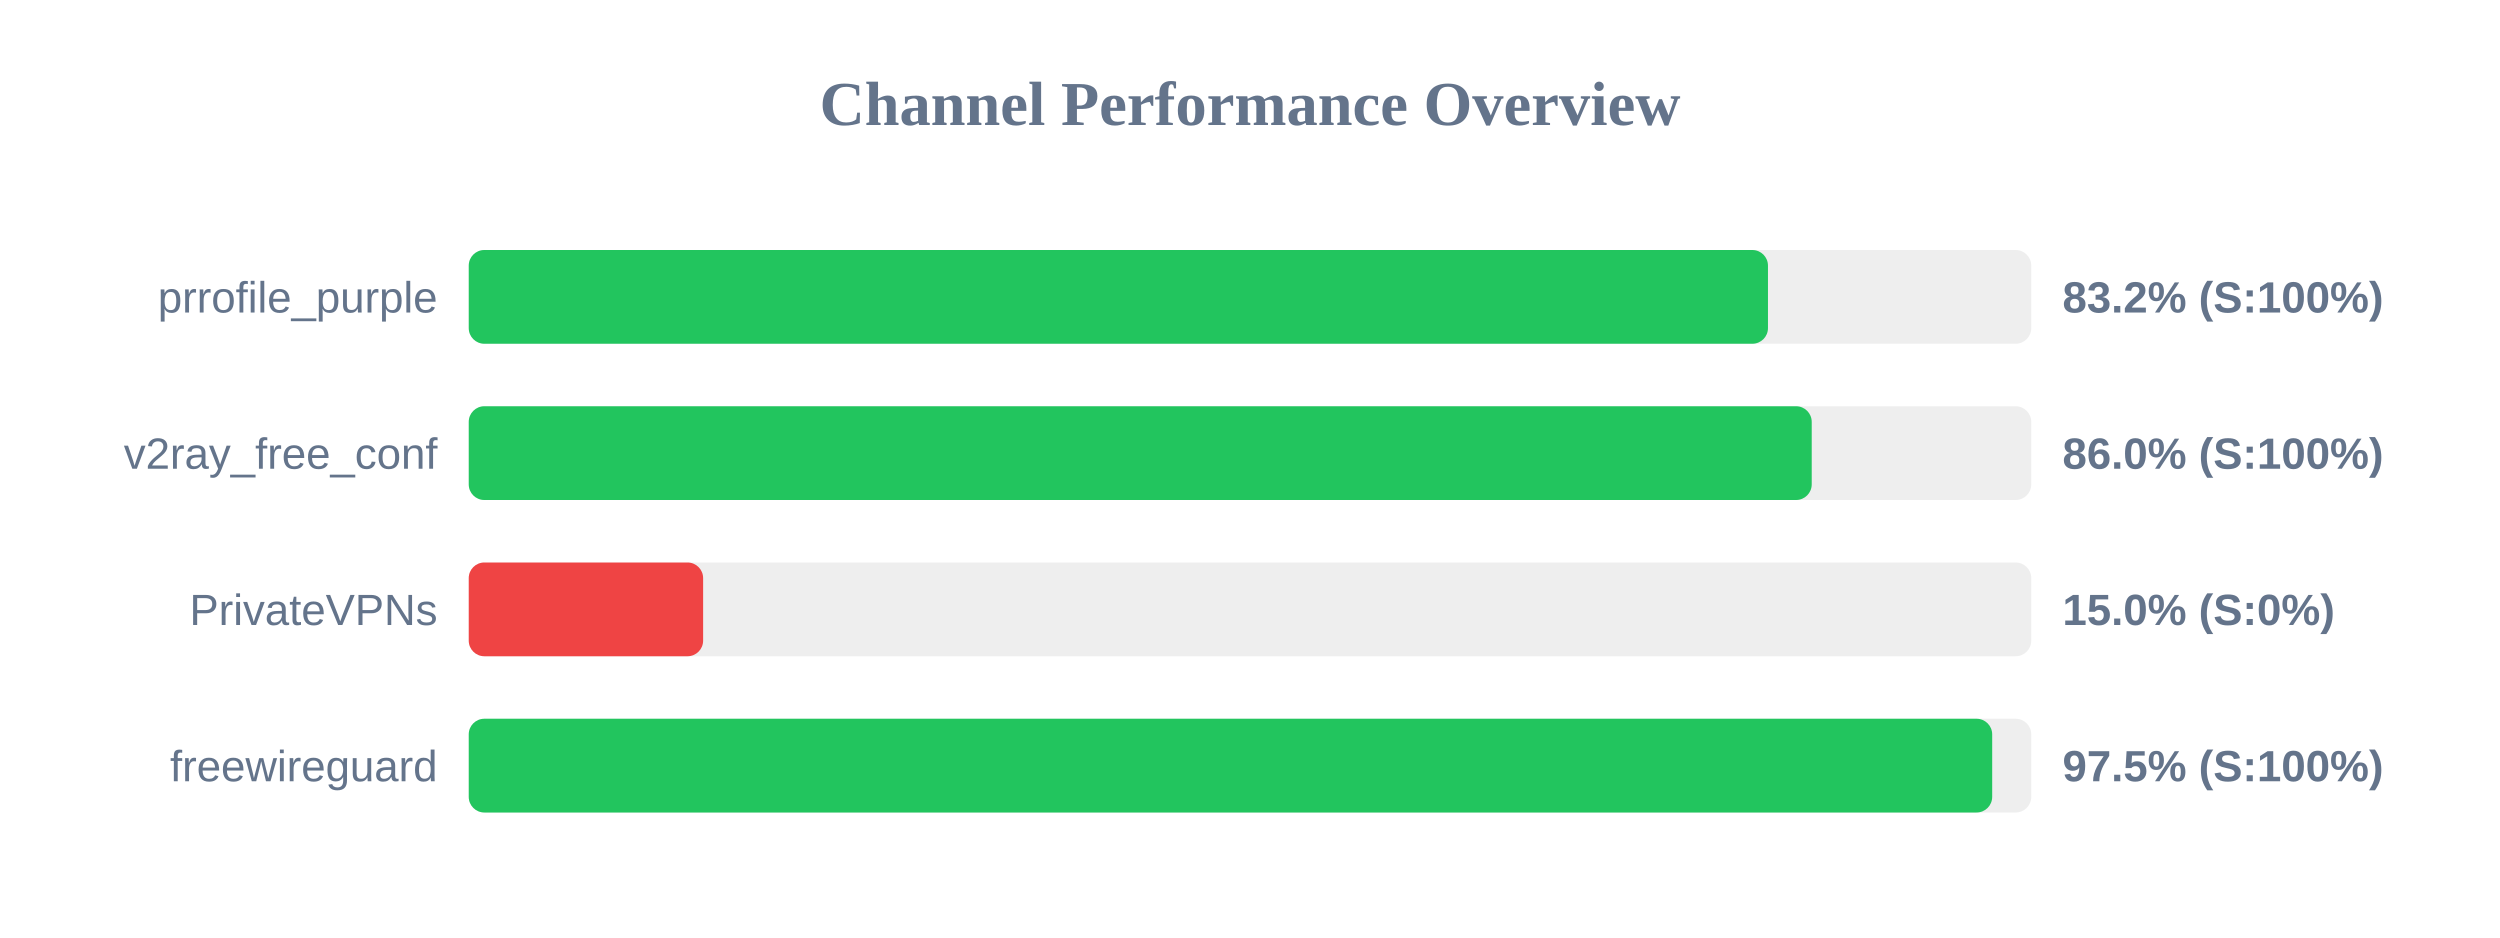
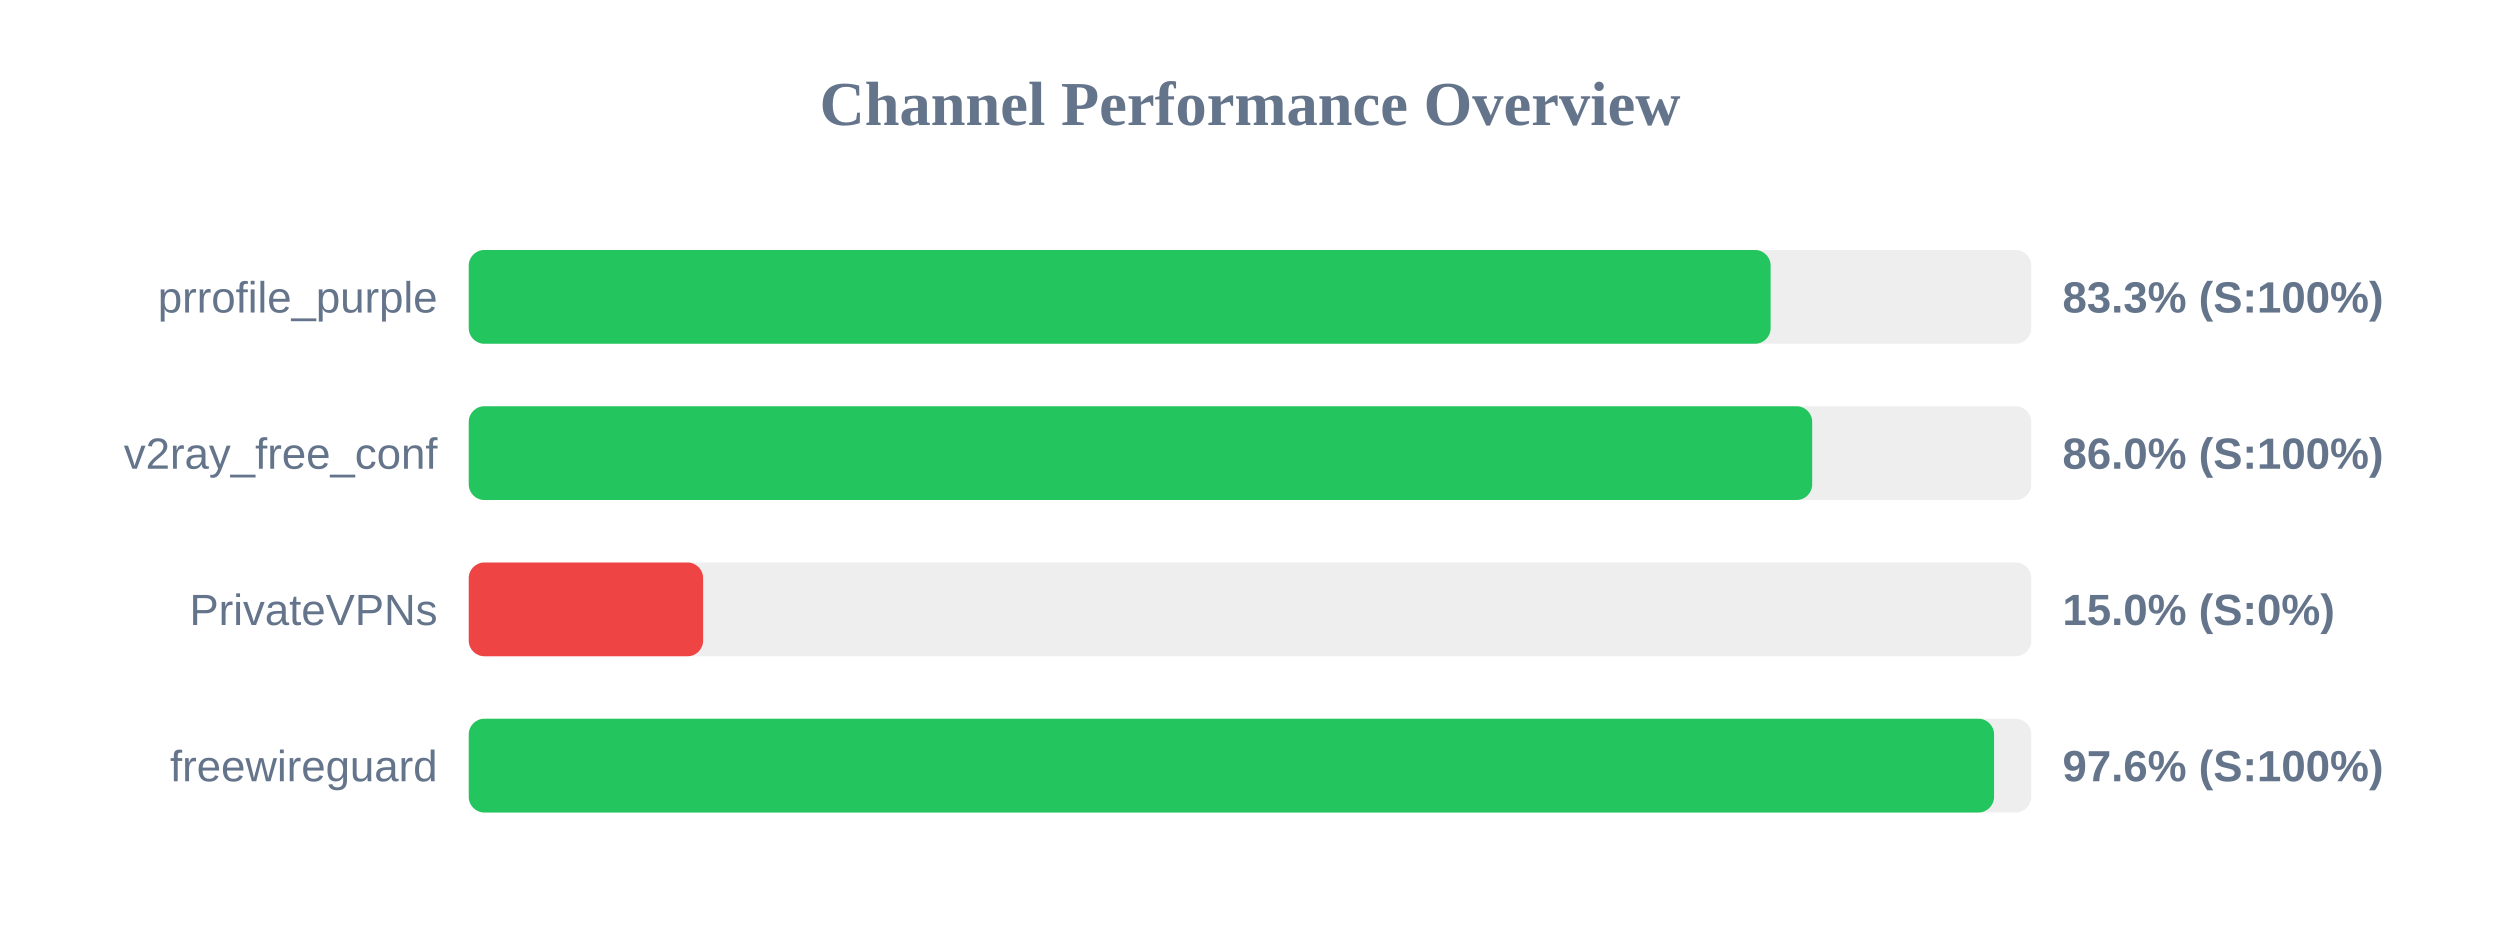
<svg xmlns="http://www.w3.org/2000/svg" width="800" height="300" version="1.1">
  <style>
        .row { font: 14px Arial; fill: #64748b; }
        .score { font: bold 14px Arial; fill: #64748b; }
    </style>
  <text x="400" y="40" text-anchor="middle" font-size="20px" font-weight="bold" fill="#64748b">Channel Performance Overview</text>
  <rect x="150" y="80" width="500" height="30" fill="#eee" rx="5" />
-   <rect x="150" y="80" width="415.75" height="30" fill="#22c55e" rx="5" />
+   <rect x="150" y="80" width="416.6" height="30" fill="#22c55e" rx="5" />
  <text x="140" y="100" text-anchor="end" class="row">prrofile_purple</text>
-   <text x="660" y="100" text-anchor="start" class="score">83.2% (S:100%)</text>
+   <text x="660" y="100" text-anchor="start" class="score">83.3% (S:100%)</text>
  <rect x="150" y="130" width="500" height="30" fill="#eee" rx="5" />
-   <rect x="150" y="130" width="429.75" height="30" fill="#22c55e" rx="5" />
+   <rect x="150" y="130" width="429.9" height="30" fill="#22c55e" rx="5" />
  <text x="140" y="150" text-anchor="end" class="row">v2ray_free_conf</text>
  <text x="660" y="150" text-anchor="start" class="score">86.0% (S:100%)</text>
  <rect x="150" y="180" width="500" height="30" fill="#eee" rx="5" />
  <rect x="150" y="180" width="75.0" height="30" fill="#ef4444" rx="5" />
  <text x="140" y="200" text-anchor="end" class="row">PrivateVPNs</text>
  <text x="660" y="200" text-anchor="start" class="score">15.0% (S:0%)</text>
  <rect x="150" y="230" width="500" height="30" fill="#eee" rx="5" />
-   <rect x="150" y="230" width="487.5" height="30" fill="#22c55e" rx="5" />
+   <rect x="150" y="230" width="488.1" height="30" fill="#22c55e" rx="5" />
  <text x="140" y="250" text-anchor="end" class="row">freewireguard</text>
-   <text x="660" y="250" text-anchor="start" class="score">97.5% (S:100%)</text>
+   <text x="660" y="250" text-anchor="start" class="score">97.6% (S:100%)</text>
</svg>
